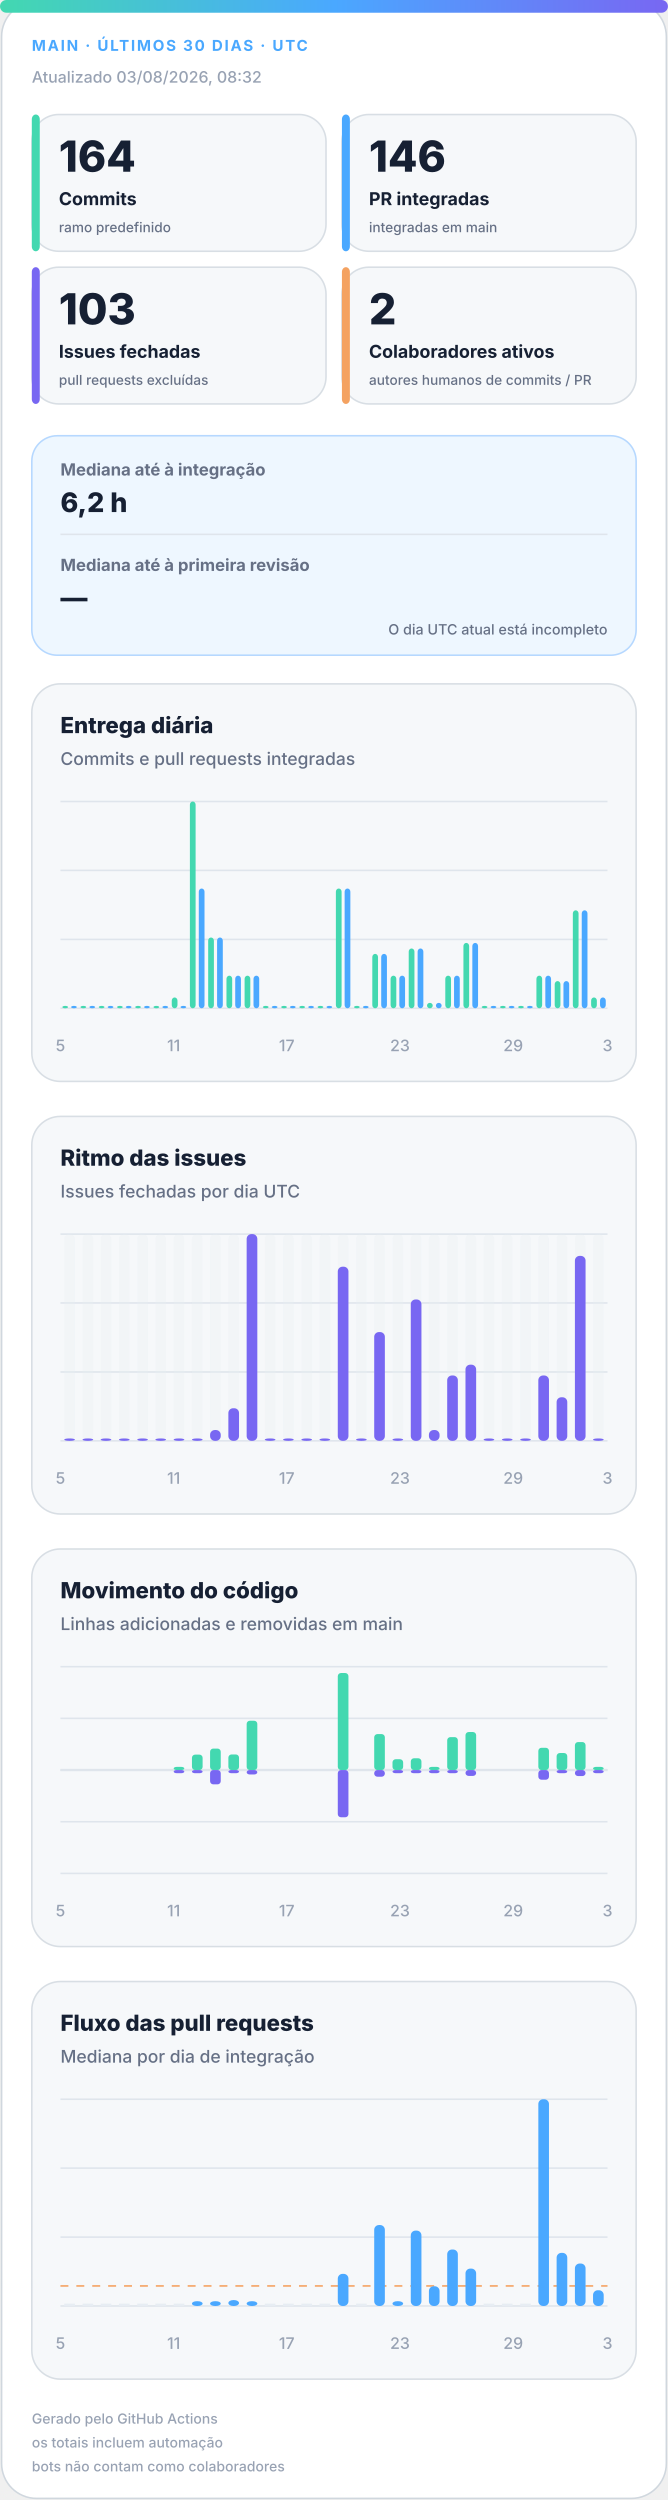
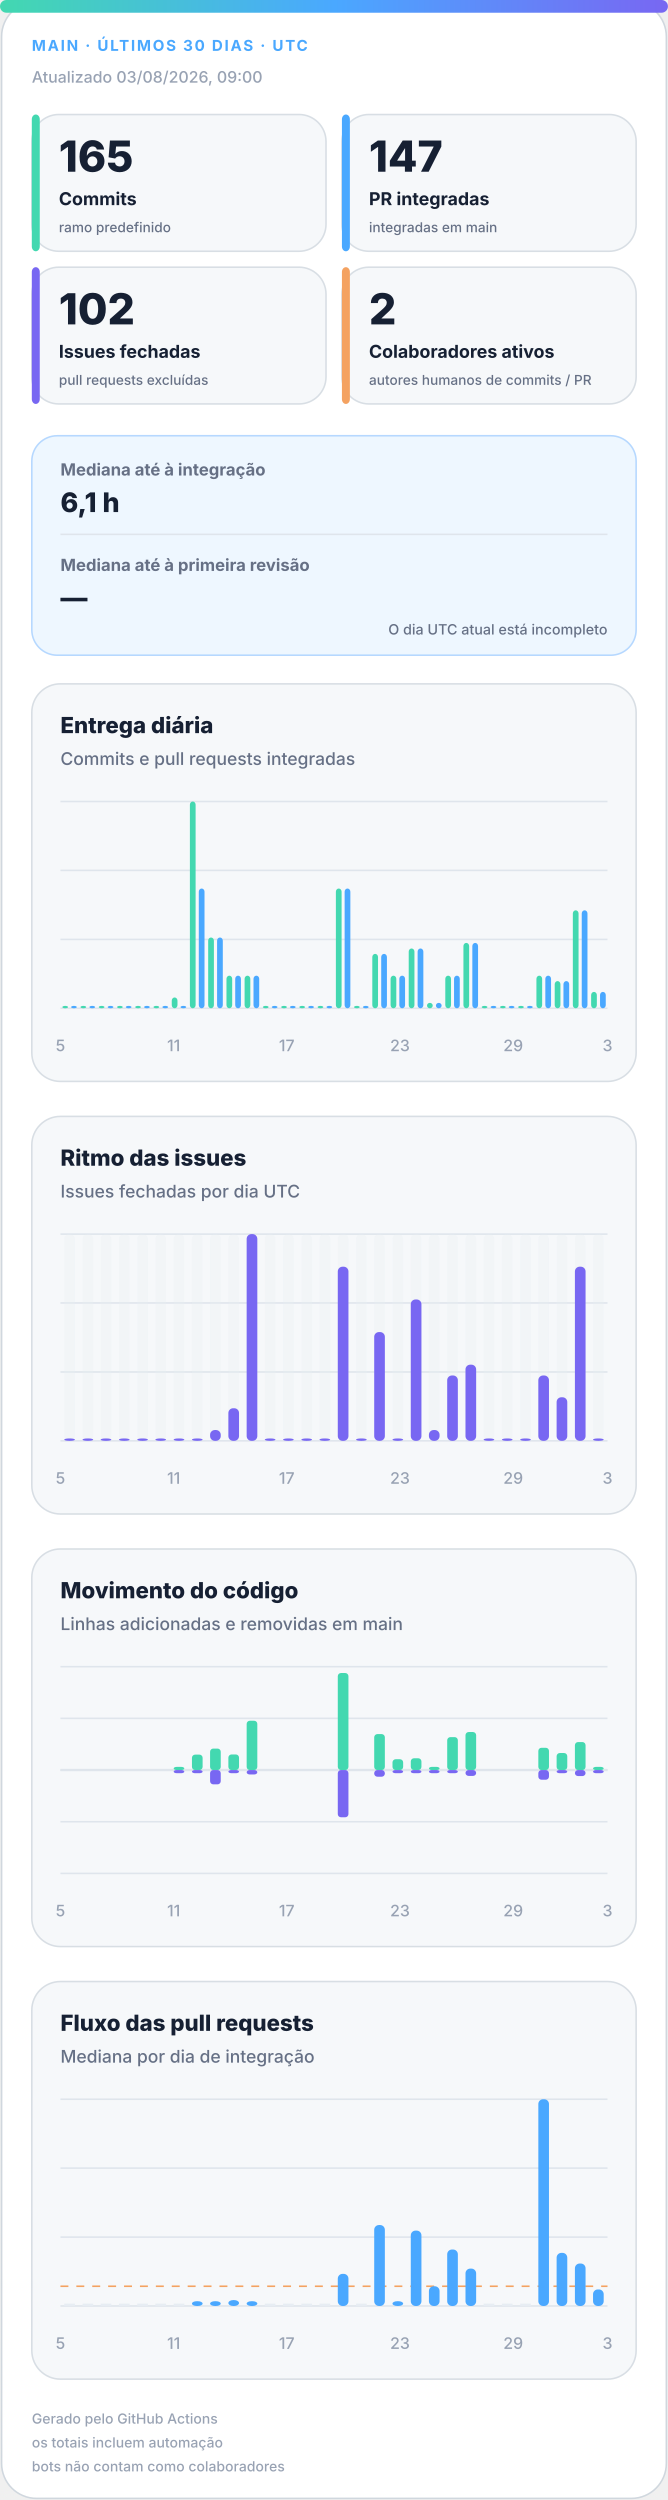
<svg xmlns="http://www.w3.org/2000/svg" width="420" height="1572" viewBox="0 0 420 1572" role="img" aria-labelledby="title desc">
  <defs>
    <linearGradient id="accent" x1="0" y1="0" x2="1" y2="0">
      <stop offset="0%" stop-color="#43d8b0" />
      <stop offset="50%" stop-color="#4aa8ff" />
      <stop offset="100%" stop-color="#7867f2" />
    </linearGradient>
    <linearGradient id="soft" x1="0" y1="0" x2="1" y2="1">
      <stop offset="0%" stop-color="#43d8b0" stop-opacity=".18" />
      <stop offset="100%" stop-color="#7867f2" stop-opacity=".12" />
    </linearGradient>
  </defs>
  <style>
.bg{fill:#fff;stroke:#d0d7de}.surface{fill:#f6f8fa;stroke:#d8dee4}.strong{fill:#eef7ff;stroke:#b6d8ff}.ink{fill:#162033}.muted{fill:#667085}.faint{fill:#98a2b3}.grid{stroke:#dfe5ec}.track{fill:#e7edf3}
.meta{font:750 11px -apple-system,BlinkMacSystemFont,"Segoe UI",sans-serif;letter-spacing:1.1px}.value{font:820 31px -apple-system,BlinkMacSystemFont,"Segoe UI",sans-serif}.label{font:720 13px -apple-system,BlinkMacSystemFont,"Segoe UI",sans-serif}.scope{font:520 10px -apple-system,BlinkMacSystemFont,"Segoe UI",sans-serif}.chart-title{font:760 14px -apple-system,BlinkMacSystemFont,"Segoe UI",sans-serif}.chart-subtitle{font:520 11px -apple-system,BlinkMacSystemFont,"Segoe UI",sans-serif}.small{font:540 10px -apple-system,BlinkMacSystemFont,"Segoe UI",sans-serif}.flow-value{font:780 17px -apple-system,BlinkMacSystemFont,"Segoe UI",sans-serif}
@media(prefers-color-scheme:dark){.bg{fill:#0d1117;stroke:#30363d}.surface{fill:#161b22;stroke:#30363d}.strong{fill:#10263a;stroke:#244d70}.ink{fill:#f0f6fc}.muted{fill:#a7b0bc}.faint{fill:#7d8590}.grid{stroke:#30363d}.track{fill:#27313d}}
</style>
  <rect class="bg" x="1" y="1" width="418" height="1570" rx="22" />
  <rect x="0" y="0" width="420" height="8" rx="4" fill="url(#accent)" />
  <text class="meta" x="20" y="32" fill="#4aa8ff" style="font-size:9.5px">MAIN · ÚLTIMOS 30 DIAS · UTC</text>
-   <text class="small faint" x="20" y="52">Atualizado 03/08/2026, 08:32</text>
+   <text class="small faint" x="20" y="52">Atualizado 03/08/2026, 09:00</text>
  <g>
    <rect class="surface" x="20" y="72" width="185" height="86" rx="17" />
    <rect x="20" y="72" width="5" height="86" rx="3" fill="#43d8b0" />
-     <text class="value ink" x="37" y="108" style="font-size:27px">164</text>
+     <text class="value ink" x="37" y="108" style="font-size:27px">165</text>
    <text class="label ink" x="37" y="129" style="font-size:11.2px">Commits</text>
    <text class="scope muted" x="37" y="146" style="font-size:8.6px">ramo predefinido</text>
  </g>
  <g>
    <rect class="surface" x="215" y="72" width="185" height="86" rx="17" />
    <rect x="215" y="72" width="5" height="86" rx="3" fill="#4aa8ff" />
-     <text class="value ink" x="232" y="108" style="font-size:27px">146</text>
+     <text class="value ink" x="232" y="108" style="font-size:27px">147</text>
    <text class="label ink" x="232" y="129" style="font-size:11.2px">PR integradas</text>
    <text class="scope muted" x="232" y="146" style="font-size:8.6px">integradas em main</text>
  </g>
  <g>
    <rect class="surface" x="20" y="168" width="185" height="86" rx="17" />
    <rect x="20" y="168" width="5" height="86" rx="3" fill="#7867f2" />
-     <text class="value ink" x="37" y="204" style="font-size:27px">103</text>
+     <text class="value ink" x="37" y="204" style="font-size:27px">102</text>
    <text class="label ink" x="37" y="225" style="font-size:11.2px">Issues fechadas</text>
    <text class="scope muted" x="37" y="242" style="font-size:8.6px">pull requests excluídas</text>
  </g>
  <g>
    <rect class="surface" x="215" y="168" width="185" height="86" rx="17" />
    <rect x="215" y="168" width="5" height="86" rx="3" fill="#f4a261" />
    <text class="value ink" x="232" y="204" style="font-size:27px">2</text>
    <text class="label ink" x="232" y="225" style="font-size:11.2px">Colaboradores ativos</text>
    <text class="scope muted" x="232" y="242" style="font-size:8.6px">autores humanos de commits / PR</text>
  </g>
  <g>
    <rect class="strong" x="20" y="274" width="380" height="138" rx="16" fill="url(#soft)" />
    <text class="label muted" x="38" y="299" style="font-size:10.5px">Mediana até à integração</text>
-     <text class="flow-value ink" x="38" y="322">6,2 h</text>
+     <text class="flow-value ink" x="38" y="322">6,1 h</text>
    <line class="grid" x1="38" y1="336" x2="382" y2="336" />
    <text class="label muted" x="38" y="359" style="font-size:10.5px">Mediana até à primeira revisão</text>
    <text class="flow-value ink" x="38" y="382">—</text>
    <text class="scope muted" x="382" y="399" text-anchor="end" style="font-size:9px">O dia UTC atual está incompleto</text>
  </g>
  <g>
    <rect class="surface" x="20" y="430" width="380" height="250" rx="18" />
    <text class="chart-title ink" x="38" y="461">Entrega diária</text>
    <text class="chart-subtitle muted" x="38" y="481">Commits e pull requests integradas</text>
    <line class="grid" x1="38" y1="504.0" x2="382" y2="504.0" />
    <line class="grid" x1="38" y1="547.3" x2="382" y2="547.3" />
    <line class="grid" x1="38" y1="590.7" x2="382" y2="590.7" />
    <line class="grid" x1="38" y1="634.0" x2="382" y2="634.0" />
    <rect x="39.2" y="632.5" width="3.6" height="1.5" rx="2" fill="#43d8b0" />
    <rect x="44.7" y="632.5" width="3.6" height="1.5" rx="2" fill="#4aa8ff" />
    <rect x="50.6" y="632.5" width="3.6" height="1.5" rx="2" fill="#43d8b0" />
    <rect x="56.2" y="632.5" width="3.6" height="1.5" rx="2" fill="#4aa8ff" />
    <rect x="62.1" y="632.5" width="3.6" height="1.5" rx="2" fill="#43d8b0" />
    <rect x="67.7" y="632.5" width="3.6" height="1.5" rx="2" fill="#4aa8ff" />
    <rect x="73.6" y="632.5" width="3.6" height="1.5" rx="2" fill="#43d8b0" />
    <rect x="79.1" y="632.5" width="3.6" height="1.5" rx="2" fill="#4aa8ff" />
    <rect x="85.0" y="632.5" width="3.6" height="1.5" rx="2" fill="#43d8b0" />
    <rect x="90.6" y="632.5" width="3.6" height="1.5" rx="2" fill="#4aa8ff" />
    <rect x="96.5" y="632.5" width="3.6" height="1.5" rx="2" fill="#43d8b0" />
    <rect x="102.1" y="632.5" width="3.6" height="1.5" rx="2" fill="#4aa8ff" />
    <rect x="108.0" y="627.2" width="3.6" height="6.8" rx="2" fill="#43d8b0" />
    <rect x="113.5" y="632.5" width="3.6" height="1.5" rx="2" fill="#4aa8ff" />
    <rect x="119.4" y="504.0" width="3.6" height="130.0" rx="2" fill="#43d8b0" />
    <rect x="125.0" y="558.7" width="3.6" height="75.3" rx="2" fill="#4aa8ff" />
    <rect x="130.9" y="589.5" width="3.6" height="44.5" rx="2" fill="#43d8b0" />
    <rect x="136.5" y="589.5" width="3.6" height="44.5" rx="2" fill="#4aa8ff" />
    <rect x="142.4" y="613.5" width="3.6" height="20.5" rx="2" fill="#43d8b0" />
    <rect x="147.9" y="613.5" width="3.6" height="20.5" rx="2" fill="#4aa8ff" />
    <rect x="153.8" y="613.5" width="3.6" height="20.5" rx="2" fill="#43d8b0" />
    <rect x="159.4" y="613.5" width="3.6" height="20.5" rx="2" fill="#4aa8ff" />
    <rect x="165.3" y="632.5" width="3.6" height="1.5" rx="2" fill="#43d8b0" />
    <rect x="170.9" y="632.5" width="3.6" height="1.5" rx="2" fill="#4aa8ff" />
    <rect x="176.8" y="632.5" width="3.6" height="1.5" rx="2" fill="#43d8b0" />
    <rect x="182.3" y="632.5" width="3.6" height="1.5" rx="2" fill="#4aa8ff" />
    <rect x="188.2" y="632.5" width="3.6" height="1.5" rx="2" fill="#43d8b0" />
    <rect x="193.8" y="632.5" width="3.6" height="1.5" rx="2" fill="#4aa8ff" />
    <rect x="199.7" y="632.5" width="3.6" height="1.5" rx="2" fill="#43d8b0" />
    <rect x="205.3" y="632.5" width="3.6" height="1.5" rx="2" fill="#4aa8ff" />
    <rect x="211.2" y="558.7" width="3.6" height="75.3" rx="2" fill="#43d8b0" />
    <rect x="216.7" y="558.7" width="3.6" height="75.3" rx="2" fill="#4aa8ff" />
    <rect x="222.6" y="632.5" width="3.6" height="1.5" rx="2" fill="#43d8b0" />
    <rect x="228.2" y="632.5" width="3.6" height="1.5" rx="2" fill="#4aa8ff" />
    <rect x="234.1" y="599.8" width="3.6" height="34.2" rx="2" fill="#43d8b0" />
    <rect x="239.7" y="599.8" width="3.6" height="34.2" rx="2" fill="#4aa8ff" />
    <rect x="245.6" y="613.5" width="3.6" height="20.5" rx="2" fill="#43d8b0" />
    <rect x="251.1" y="613.5" width="3.6" height="20.5" rx="2" fill="#4aa8ff" />
    <rect x="257.0" y="596.4" width="3.6" height="37.6" rx="2" fill="#43d8b0" />
    <rect x="262.6" y="596.4" width="3.6" height="37.6" rx="2" fill="#4aa8ff" />
    <rect x="268.5" y="630.6" width="3.6" height="3.4" rx="2" fill="#43d8b0" />
    <rect x="274.1" y="630.6" width="3.6" height="3.4" rx="2" fill="#4aa8ff" />
    <rect x="280.0" y="613.5" width="3.6" height="20.5" rx="2" fill="#43d8b0" />
    <rect x="285.5" y="613.5" width="3.6" height="20.5" rx="2" fill="#4aa8ff" />
    <rect x="291.4" y="592.9" width="3.6" height="41.1" rx="2" fill="#43d8b0" />
    <rect x="297.0" y="592.9" width="3.6" height="41.1" rx="2" fill="#4aa8ff" />
    <rect x="302.9" y="632.5" width="3.6" height="1.5" rx="2" fill="#43d8b0" />
    <rect x="308.5" y="632.5" width="3.6" height="1.5" rx="2" fill="#4aa8ff" />
    <rect x="314.4" y="632.5" width="3.6" height="1.5" rx="2" fill="#43d8b0" />
    <rect x="319.9" y="632.5" width="3.6" height="1.5" rx="2" fill="#4aa8ff" />
    <rect x="325.8" y="632.5" width="3.6" height="1.5" rx="2" fill="#43d8b0" />
    <rect x="331.4" y="632.5" width="3.6" height="1.5" rx="2" fill="#4aa8ff" />
    <rect x="337.3" y="613.5" width="3.6" height="20.5" rx="2" fill="#43d8b0" />
    <rect x="342.9" y="613.5" width="3.6" height="20.5" rx="2" fill="#4aa8ff" />
    <rect x="348.8" y="616.9" width="3.6" height="17.1" rx="2" fill="#43d8b0" />
    <rect x="354.3" y="616.9" width="3.6" height="17.1" rx="2" fill="#4aa8ff" />
    <rect x="360.2" y="572.4" width="3.6" height="61.6" rx="2" fill="#43d8b0" />
    <rect x="365.8" y="572.4" width="3.6" height="61.6" rx="2" fill="#4aa8ff" />
-     <rect x="371.7" y="627.2" width="3.6" height="6.8" rx="2" fill="#43d8b0" />
-     <rect x="377.3" y="627.2" width="3.6" height="6.8" rx="2" fill="#4aa8ff" />
+     <rect x="371.7" y="623.7" width="3.6" height="10.3" rx="2" fill="#43d8b0" />
+     <rect x="377.3" y="623.7" width="3.6" height="10.3" rx="2" fill="#4aa8ff" />
    <text class="small faint" x="38.0" y="661" text-anchor="middle">5</text>
    <text class="small faint" x="109.2" y="661" text-anchor="middle">11</text>
    <text class="small faint" x="180.3" y="661" text-anchor="middle">17</text>
    <text class="small faint" x="251.5" y="661" text-anchor="middle">23</text>
    <text class="small faint" x="322.7" y="661" text-anchor="middle">29</text>
    <text class="small faint" x="382.0" y="661" text-anchor="middle">3</text>
  </g>
  <g>
    <rect class="surface" x="20" y="702" width="380" height="250" rx="18" />
    <text class="chart-title ink" x="38" y="733">Ritmo das issues</text>
    <text class="chart-subtitle muted" x="38" y="753">Issues fechadas por dia UTC</text>
    <line class="grid" x1="38" y1="776.0" x2="382" y2="776.0" />
    <line class="grid" x1="38" y1="819.3" x2="382" y2="819.3" />
    <line class="grid" x1="38" y1="862.7" x2="382" y2="862.7" />
    <line class="grid" x1="38" y1="906.0" x2="382" y2="906.0" />
    <g>
      <rect class="track" x="40.4" y="776" width="6.7" height="130" rx="3" opacity=".3" />
      <rect x="40.4" y="904.5" width="6.7" height="1.5" rx="3" fill="#7867f2" />
    </g>
    <g>
      <rect class="track" x="51.9" y="776" width="6.7" height="130" rx="3" opacity=".3" />
      <rect x="51.9" y="904.5" width="6.7" height="1.5" rx="3" fill="#7867f2" />
    </g>
    <g>
      <rect class="track" x="63.3" y="776" width="6.7" height="130" rx="3" opacity=".3" />
      <rect x="63.3" y="904.5" width="6.7" height="1.5" rx="3" fill="#7867f2" />
    </g>
    <g>
      <rect class="track" x="74.8" y="776" width="6.7" height="130" rx="3" opacity=".3" />
      <rect x="74.8" y="904.5" width="6.7" height="1.5" rx="3" fill="#7867f2" />
    </g>
    <g>
      <rect class="track" x="86.3" y="776" width="6.7" height="130" rx="3" opacity=".3" />
      <rect x="86.3" y="904.5" width="6.7" height="1.5" rx="3" fill="#7867f2" />
    </g>
    <g>
      <rect class="track" x="97.7" y="776" width="6.7" height="130" rx="3" opacity=".3" />
      <rect x="97.7" y="904.5" width="6.7" height="1.5" rx="3" fill="#7867f2" />
    </g>
    <g>
      <rect class="track" x="109.2" y="776" width="6.7" height="130" rx="3" opacity=".3" />
      <rect x="109.2" y="904.5" width="6.7" height="1.5" rx="3" fill="#7867f2" />
    </g>
    <g>
      <rect class="track" x="120.7" y="776" width="6.7" height="130" rx="3" opacity=".3" />
      <rect x="120.7" y="904.5" width="6.7" height="1.5" rx="3" fill="#7867f2" />
    </g>
    <g>
      <rect class="track" x="132.1" y="776" width="6.7" height="130" rx="3" opacity=".3" />
      <rect x="132.1" y="899.2" width="6.7" height="6.8" rx="3" fill="#7867f2" />
    </g>
    <g>
      <rect class="track" x="143.6" y="776" width="6.7" height="130" rx="3" opacity=".3" />
      <rect x="143.6" y="885.5" width="6.7" height="20.5" rx="3" fill="#7867f2" />
    </g>
    <g>
      <rect class="track" x="155.1" y="776" width="6.7" height="130" rx="3" opacity=".3" />
      <rect x="155.1" y="776.0" width="6.7" height="130.0" rx="3" fill="#7867f2" />
    </g>
    <g>
      <rect class="track" x="166.5" y="776" width="6.7" height="130" rx="3" opacity=".3" />
      <rect x="166.5" y="904.5" width="6.7" height="1.5" rx="3" fill="#7867f2" />
    </g>
    <g>
      <rect class="track" x="178.0" y="776" width="6.7" height="130" rx="3" opacity=".3" />
      <rect x="178.0" y="904.5" width="6.7" height="1.5" rx="3" fill="#7867f2" />
    </g>
    <g>
      <rect class="track" x="189.5" y="776" width="6.7" height="130" rx="3" opacity=".3" />
      <rect x="189.5" y="904.5" width="6.7" height="1.5" rx="3" fill="#7867f2" />
    </g>
    <g>
      <rect class="track" x="200.9" y="776" width="6.7" height="130" rx="3" opacity=".3" />
      <rect x="200.9" y="904.5" width="6.7" height="1.5" rx="3" fill="#7867f2" />
    </g>
    <g>
      <rect class="track" x="212.4" y="776" width="6.7" height="130" rx="3" opacity=".3" />
      <rect x="212.4" y="796.5" width="6.7" height="109.5" rx="3" fill="#7867f2" />
    </g>
    <g>
      <rect class="track" x="223.9" y="776" width="6.7" height="130" rx="3" opacity=".3" />
      <rect x="223.9" y="904.5" width="6.7" height="1.5" rx="3" fill="#7867f2" />
    </g>
    <g>
      <rect class="track" x="235.3" y="776" width="6.7" height="130" rx="3" opacity=".3" />
      <rect x="235.3" y="837.6" width="6.7" height="68.4" rx="3" fill="#7867f2" />
    </g>
    <g>
      <rect class="track" x="246.8" y="776" width="6.7" height="130" rx="3" opacity=".3" />
      <rect x="246.8" y="904.5" width="6.7" height="1.5" rx="3" fill="#7867f2" />
    </g>
    <g>
      <rect class="track" x="258.3" y="776" width="6.7" height="130" rx="3" opacity=".3" />
      <rect x="258.3" y="817.1" width="6.7" height="88.9" rx="3" fill="#7867f2" />
    </g>
    <g>
      <rect class="track" x="269.7" y="776" width="6.7" height="130" rx="3" opacity=".3" />
      <rect x="269.7" y="899.2" width="6.7" height="6.8" rx="3" fill="#7867f2" />
    </g>
    <g>
      <rect class="track" x="281.2" y="776" width="6.7" height="130" rx="3" opacity=".3" />
      <rect x="281.2" y="864.9" width="6.7" height="41.1" rx="3" fill="#7867f2" />
    </g>
    <g>
      <rect class="track" x="292.7" y="776" width="6.7" height="130" rx="3" opacity=".3" />
      <rect x="292.7" y="858.1" width="6.7" height="47.9" rx="3" fill="#7867f2" />
    </g>
    <g>
      <rect class="track" x="304.1" y="776" width="6.7" height="130" rx="3" opacity=".3" />
      <rect x="304.1" y="904.5" width="6.7" height="1.5" rx="3" fill="#7867f2" />
    </g>
    <g>
      <rect class="track" x="315.6" y="776" width="6.7" height="130" rx="3" opacity=".3" />
      <rect x="315.6" y="904.5" width="6.7" height="1.5" rx="3" fill="#7867f2" />
    </g>
    <g>
      <rect class="track" x="327.1" y="776" width="6.7" height="130" rx="3" opacity=".3" />
      <rect x="327.1" y="904.5" width="6.7" height="1.5" rx="3" fill="#7867f2" />
    </g>
    <g>
      <rect class="track" x="338.5" y="776" width="6.7" height="130" rx="3" opacity=".3" />
      <rect x="338.5" y="864.9" width="6.7" height="41.1" rx="3" fill="#7867f2" />
    </g>
    <g>
      <rect class="track" x="350.0" y="776" width="6.7" height="130" rx="3" opacity=".3" />
      <rect x="350.0" y="878.6" width="6.7" height="27.4" rx="3" fill="#7867f2" />
    </g>
    <g>
      <rect class="track" x="361.5" y="776" width="6.7" height="130" rx="3" opacity=".3" />
-       <rect x="361.5" y="789.7" width="6.7" height="116.3" rx="3" fill="#7867f2" />
+       <rect x="361.5" y="796.5" width="6.7" height="109.5" rx="3" fill="#7867f2" />
    </g>
    <g>
      <rect class="track" x="372.9" y="776" width="6.7" height="130" rx="3" opacity=".3" />
      <rect x="372.9" y="904.5" width="6.7" height="1.5" rx="3" fill="#7867f2" />
    </g>
    <text class="small faint" x="38.0" y="933" text-anchor="middle">5</text>
    <text class="small faint" x="109.2" y="933" text-anchor="middle">11</text>
    <text class="small faint" x="180.3" y="933" text-anchor="middle">17</text>
    <text class="small faint" x="251.5" y="933" text-anchor="middle">23</text>
    <text class="small faint" x="322.7" y="933" text-anchor="middle">29</text>
    <text class="small faint" x="382.0" y="933" text-anchor="middle">3</text>
  </g>
  <g>
    <rect class="surface" x="20" y="974" width="380" height="250" rx="18" />
    <text class="chart-title ink" x="38" y="1005">Movimento do código</text>
    <text class="chart-subtitle muted" x="38" y="1025">Linhas adicionadas e removidas em main</text>
    <line class="grid" x1="38" y1="1048.0" x2="382" y2="1048.0" />
    <line class="grid" x1="38" y1="1080.5" x2="382" y2="1080.5" />
    <line class="grid" x1="38" y1="1113.0" x2="382" y2="1113.0" />
    <line class="grid" x1="38" y1="1145.5" x2="382" y2="1145.5" />
    <line class="grid" x1="38" y1="1178.0" x2="382" y2="1178.0" />
    <line class="grid" x1="38" y1="1113" x2="382" y2="1113" stroke-width="1.5" />
    <rect x="40.4" y="1113.0" width="6.7" height="0.0" rx="2" fill="#43d8b0" />
    <rect x="40.4" y="1113" width="6.7" height="0.0" rx="2" fill="#7867f2" />
    <rect x="51.9" y="1113.0" width="6.7" height="0.0" rx="2" fill="#43d8b0" />
    <rect x="51.9" y="1113" width="6.7" height="0.0" rx="2" fill="#7867f2" />
    <rect x="63.3" y="1113.0" width="6.7" height="0.0" rx="2" fill="#43d8b0" />
    <rect x="63.3" y="1113" width="6.7" height="0.0" rx="2" fill="#7867f2" />
    <rect x="74.8" y="1113.0" width="6.7" height="0.0" rx="2" fill="#43d8b0" />
    <rect x="74.8" y="1113" width="6.7" height="0.0" rx="2" fill="#7867f2" />
    <rect x="86.3" y="1113.0" width="6.7" height="0.0" rx="2" fill="#43d8b0" />
    <rect x="86.3" y="1113" width="6.7" height="0.0" rx="2" fill="#7867f2" />
    <rect x="97.7" y="1113.0" width="6.7" height="0.0" rx="2" fill="#43d8b0" />
    <rect x="97.7" y="1113" width="6.7" height="0.0" rx="2" fill="#7867f2" />
    <rect x="109.2" y="1111.0" width="6.7" height="2.0" rx="2" fill="#43d8b0" />
    <rect x="109.2" y="1113" width="6.7" height="2.0" rx="2" fill="#7867f2" />
    <rect x="120.7" y="1103.3" width="6.7" height="9.7" rx="2" fill="#43d8b0" />
    <rect x="120.7" y="1113" width="6.7" height="2.0" rx="2" fill="#7867f2" />
    <rect x="132.1" y="1099.5" width="6.7" height="13.5" rx="2" fill="#43d8b0" />
    <rect x="132.1" y="1113" width="6.7" height="9.0" rx="2" fill="#7867f2" />
    <rect x="143.6" y="1103.2" width="6.7" height="9.8" rx="2" fill="#43d8b0" />
    <rect x="143.6" y="1113" width="6.7" height="2.0" rx="2" fill="#7867f2" />
    <rect x="155.1" y="1082.0" width="6.7" height="31.0" rx="2" fill="#43d8b0" />
    <rect x="155.1" y="1113" width="6.7" height="2.8" rx="2" fill="#7867f2" />
    <rect x="166.5" y="1113.0" width="6.7" height="0.0" rx="2" fill="#43d8b0" />
    <rect x="166.5" y="1113" width="6.7" height="0.0" rx="2" fill="#7867f2" />
    <rect x="178.0" y="1113.0" width="6.7" height="0.0" rx="2" fill="#43d8b0" />
    <rect x="178.0" y="1113" width="6.7" height="0.0" rx="2" fill="#7867f2" />
    <rect x="189.5" y="1113.0" width="6.7" height="0.0" rx="2" fill="#43d8b0" />
    <rect x="189.5" y="1113" width="6.7" height="0.0" rx="2" fill="#7867f2" />
    <rect x="200.9" y="1113.0" width="6.7" height="0.0" rx="2" fill="#43d8b0" />
    <rect x="200.9" y="1113" width="6.7" height="0.0" rx="2" fill="#7867f2" />
    <rect x="212.4" y="1052.0" width="6.7" height="61.0" rx="2" fill="#43d8b0" />
    <rect x="212.4" y="1113" width="6.7" height="29.7" rx="2" fill="#7867f2" />
    <rect x="223.9" y="1113.0" width="6.7" height="0.0" rx="2" fill="#43d8b0" />
    <rect x="223.9" y="1113" width="6.7" height="0.0" rx="2" fill="#7867f2" />
    <rect x="235.3" y="1090.4" width="6.7" height="22.6" rx="2" fill="#43d8b0" />
    <rect x="235.3" y="1113" width="6.7" height="4.2" rx="2" fill="#7867f2" />
    <rect x="246.8" y="1106.2" width="6.7" height="6.8" rx="2" fill="#43d8b0" />
    <rect x="246.8" y="1113" width="6.7" height="2.0" rx="2" fill="#7867f2" />
    <rect x="258.3" y="1105.6" width="6.7" height="7.4" rx="2" fill="#43d8b0" />
    <rect x="258.3" y="1113" width="6.7" height="2.0" rx="2" fill="#7867f2" />
    <rect x="269.7" y="1111.0" width="6.7" height="2.0" rx="2" fill="#43d8b0" />
    <rect x="269.7" y="1113" width="6.7" height="2.0" rx="2" fill="#7867f2" />
    <rect x="281.2" y="1092.3" width="6.7" height="20.7" rx="2" fill="#43d8b0" />
    <rect x="281.2" y="1113" width="6.7" height="2.0" rx="2" fill="#7867f2" />
    <rect x="292.7" y="1089.1" width="6.7" height="23.9" rx="2" fill="#43d8b0" />
    <rect x="292.7" y="1113" width="6.7" height="3.7" rx="2" fill="#7867f2" />
    <rect x="304.1" y="1113.0" width="6.7" height="0.0" rx="2" fill="#43d8b0" />
    <rect x="304.1" y="1113" width="6.7" height="0.0" rx="2" fill="#7867f2" />
    <rect x="315.6" y="1113.0" width="6.7" height="0.0" rx="2" fill="#43d8b0" />
    <rect x="315.6" y="1113" width="6.7" height="0.0" rx="2" fill="#7867f2" />
    <rect x="327.1" y="1113.0" width="6.7" height="0.0" rx="2" fill="#43d8b0" />
    <rect x="327.1" y="1113" width="6.7" height="0.0" rx="2" fill="#7867f2" />
    <rect x="338.5" y="1099.0" width="6.7" height="14.0" rx="2" fill="#43d8b0" />
    <rect x="338.5" y="1113" width="6.7" height="6.1" rx="2" fill="#7867f2" />
    <rect x="350.0" y="1102.3" width="6.7" height="10.7" rx="2" fill="#43d8b0" />
    <rect x="350.0" y="1113" width="6.7" height="2.0" rx="2" fill="#7867f2" />
    <rect x="361.5" y="1095.4" width="6.7" height="17.6" rx="2" fill="#43d8b0" />
    <rect x="361.5" y="1113" width="6.7" height="3.8" rx="2" fill="#7867f2" />
    <rect x="372.9" y="1111.0" width="6.7" height="2.0" rx="2" fill="#43d8b0" />
    <rect x="372.9" y="1113" width="6.7" height="2.0" rx="2" fill="#7867f2" />
    <text class="small faint" x="38.0" y="1205" text-anchor="middle">5</text>
    <text class="small faint" x="109.2" y="1205" text-anchor="middle">11</text>
    <text class="small faint" x="180.3" y="1205" text-anchor="middle">17</text>
    <text class="small faint" x="251.5" y="1205" text-anchor="middle">23</text>
    <text class="small faint" x="322.7" y="1205" text-anchor="middle">29</text>
    <text class="small faint" x="382.0" y="1205" text-anchor="middle">3</text>
  </g>
  <g>
    <rect class="surface" x="20" y="1246" width="380" height="250" rx="18" />
    <text class="chart-title ink" x="38" y="1277">Fluxo das pull requests</text>
    <text class="chart-subtitle muted" x="38" y="1297">Mediana por dia de integração</text>
    <line class="grid" x1="38" y1="1320.0" x2="382" y2="1320.0" />
    <line class="grid" x1="38" y1="1363.3" x2="382" y2="1363.3" />
    <line class="grid" x1="38" y1="1406.7" x2="382" y2="1406.7" />
    <line class="grid" x1="38" y1="1450.0" x2="382" y2="1450.0" />
-     <line x1="38" y1="1437.4" x2="382" y2="1437.4" stroke="#f4a261" stroke-dasharray="5 5" />
+     <line x1="38" y1="1437.6" x2="382" y2="1437.6" stroke="#f4a261" stroke-dasharray="5 5" />
    <rect class="track" x="40.4" y="1448.5" width="6.7" height="1.5" />
    <rect class="track" x="51.9" y="1448.5" width="6.7" height="1.5" />
    <rect class="track" x="63.3" y="1448.5" width="6.7" height="1.5" />
    <rect class="track" x="74.8" y="1448.5" width="6.7" height="1.5" />
    <rect class="track" x="86.3" y="1448.5" width="6.7" height="1.5" />
    <rect class="track" x="97.7" y="1448.5" width="6.7" height="1.5" />
    <rect class="track" x="109.2" y="1448.5" width="6.7" height="1.5" />
    <rect x="120.7" y="1447.0" width="6.7" height="3.0" rx="3" fill="#4aa8ff" />
    <rect x="132.1" y="1447.0" width="6.7" height="3.0" rx="3" fill="#4aa8ff" />
    <rect x="143.6" y="1446.3" width="6.7" height="3.7" rx="3" fill="#4aa8ff" />
    <rect x="155.1" y="1447.0" width="6.7" height="3.0" rx="3" fill="#4aa8ff" />
    <rect class="track" x="166.5" y="1448.5" width="6.7" height="1.5" />
    <rect class="track" x="178.0" y="1448.5" width="6.7" height="1.5" />
    <rect class="track" x="189.5" y="1448.5" width="6.7" height="1.5" />
    <rect class="track" x="200.9" y="1448.5" width="6.7" height="1.5" />
    <rect x="212.4" y="1429.8" width="6.7" height="20.2" rx="3" fill="#4aa8ff" />
    <rect class="track" x="223.9" y="1448.5" width="6.7" height="1.5" />
    <rect x="235.3" y="1399.1" width="6.7" height="50.9" rx="3" fill="#4aa8ff" />
    <rect x="246.8" y="1447.0" width="6.7" height="3.0" rx="3" fill="#4aa8ff" />
    <rect x="258.3" y="1402.6" width="6.7" height="47.4" rx="3" fill="#4aa8ff" />
    <rect x="269.7" y="1437.6" width="6.7" height="12.4" rx="3" fill="#4aa8ff" />
    <rect x="281.2" y="1414.5" width="6.7" height="35.5" rx="3" fill="#4aa8ff" />
    <rect x="292.7" y="1426.5" width="6.7" height="23.5" rx="3" fill="#4aa8ff" />
    <rect class="track" x="304.1" y="1448.5" width="6.7" height="1.5" />
    <rect class="track" x="315.6" y="1448.5" width="6.7" height="1.5" />
    <rect class="track" x="327.1" y="1448.5" width="6.7" height="1.5" />
    <rect x="338.5" y="1320.0" width="6.7" height="130.0" rx="3" fill="#4aa8ff" />
    <rect x="350.0" y="1416.6" width="6.7" height="33.4" rx="3" fill="#4aa8ff" />
    <rect x="361.5" y="1423.3" width="6.7" height="26.7" rx="3" fill="#4aa8ff" />
-     <rect x="372.9" y="1440.1" width="6.7" height="9.9" rx="3" fill="#4aa8ff" />
+     <rect x="372.9" y="1439.6" width="6.7" height="10.4" rx="3" fill="#4aa8ff" />
    <text class="small faint" x="38.0" y="1477" text-anchor="middle">5</text>
    <text class="small faint" x="109.2" y="1477" text-anchor="middle">11</text>
    <text class="small faint" x="180.3" y="1477" text-anchor="middle">17</text>
    <text class="small faint" x="251.5" y="1477" text-anchor="middle">23</text>
    <text class="small faint" x="322.7" y="1477" text-anchor="middle">29</text>
    <text class="small faint" x="382.0" y="1477" text-anchor="middle">3</text>
  </g>
  <text class="small faint" x="20" y="1524" style="font-size:8.8px">Gerado pelo GitHub Actions</text>
  <text class="small faint" x="20" y="1539" style="font-size:8.8px">os totais incluem automação</text>
  <text class="small faint" x="20" y="1554" style="font-size:8.8px">bots não contam como colaboradores</text>
</svg>
